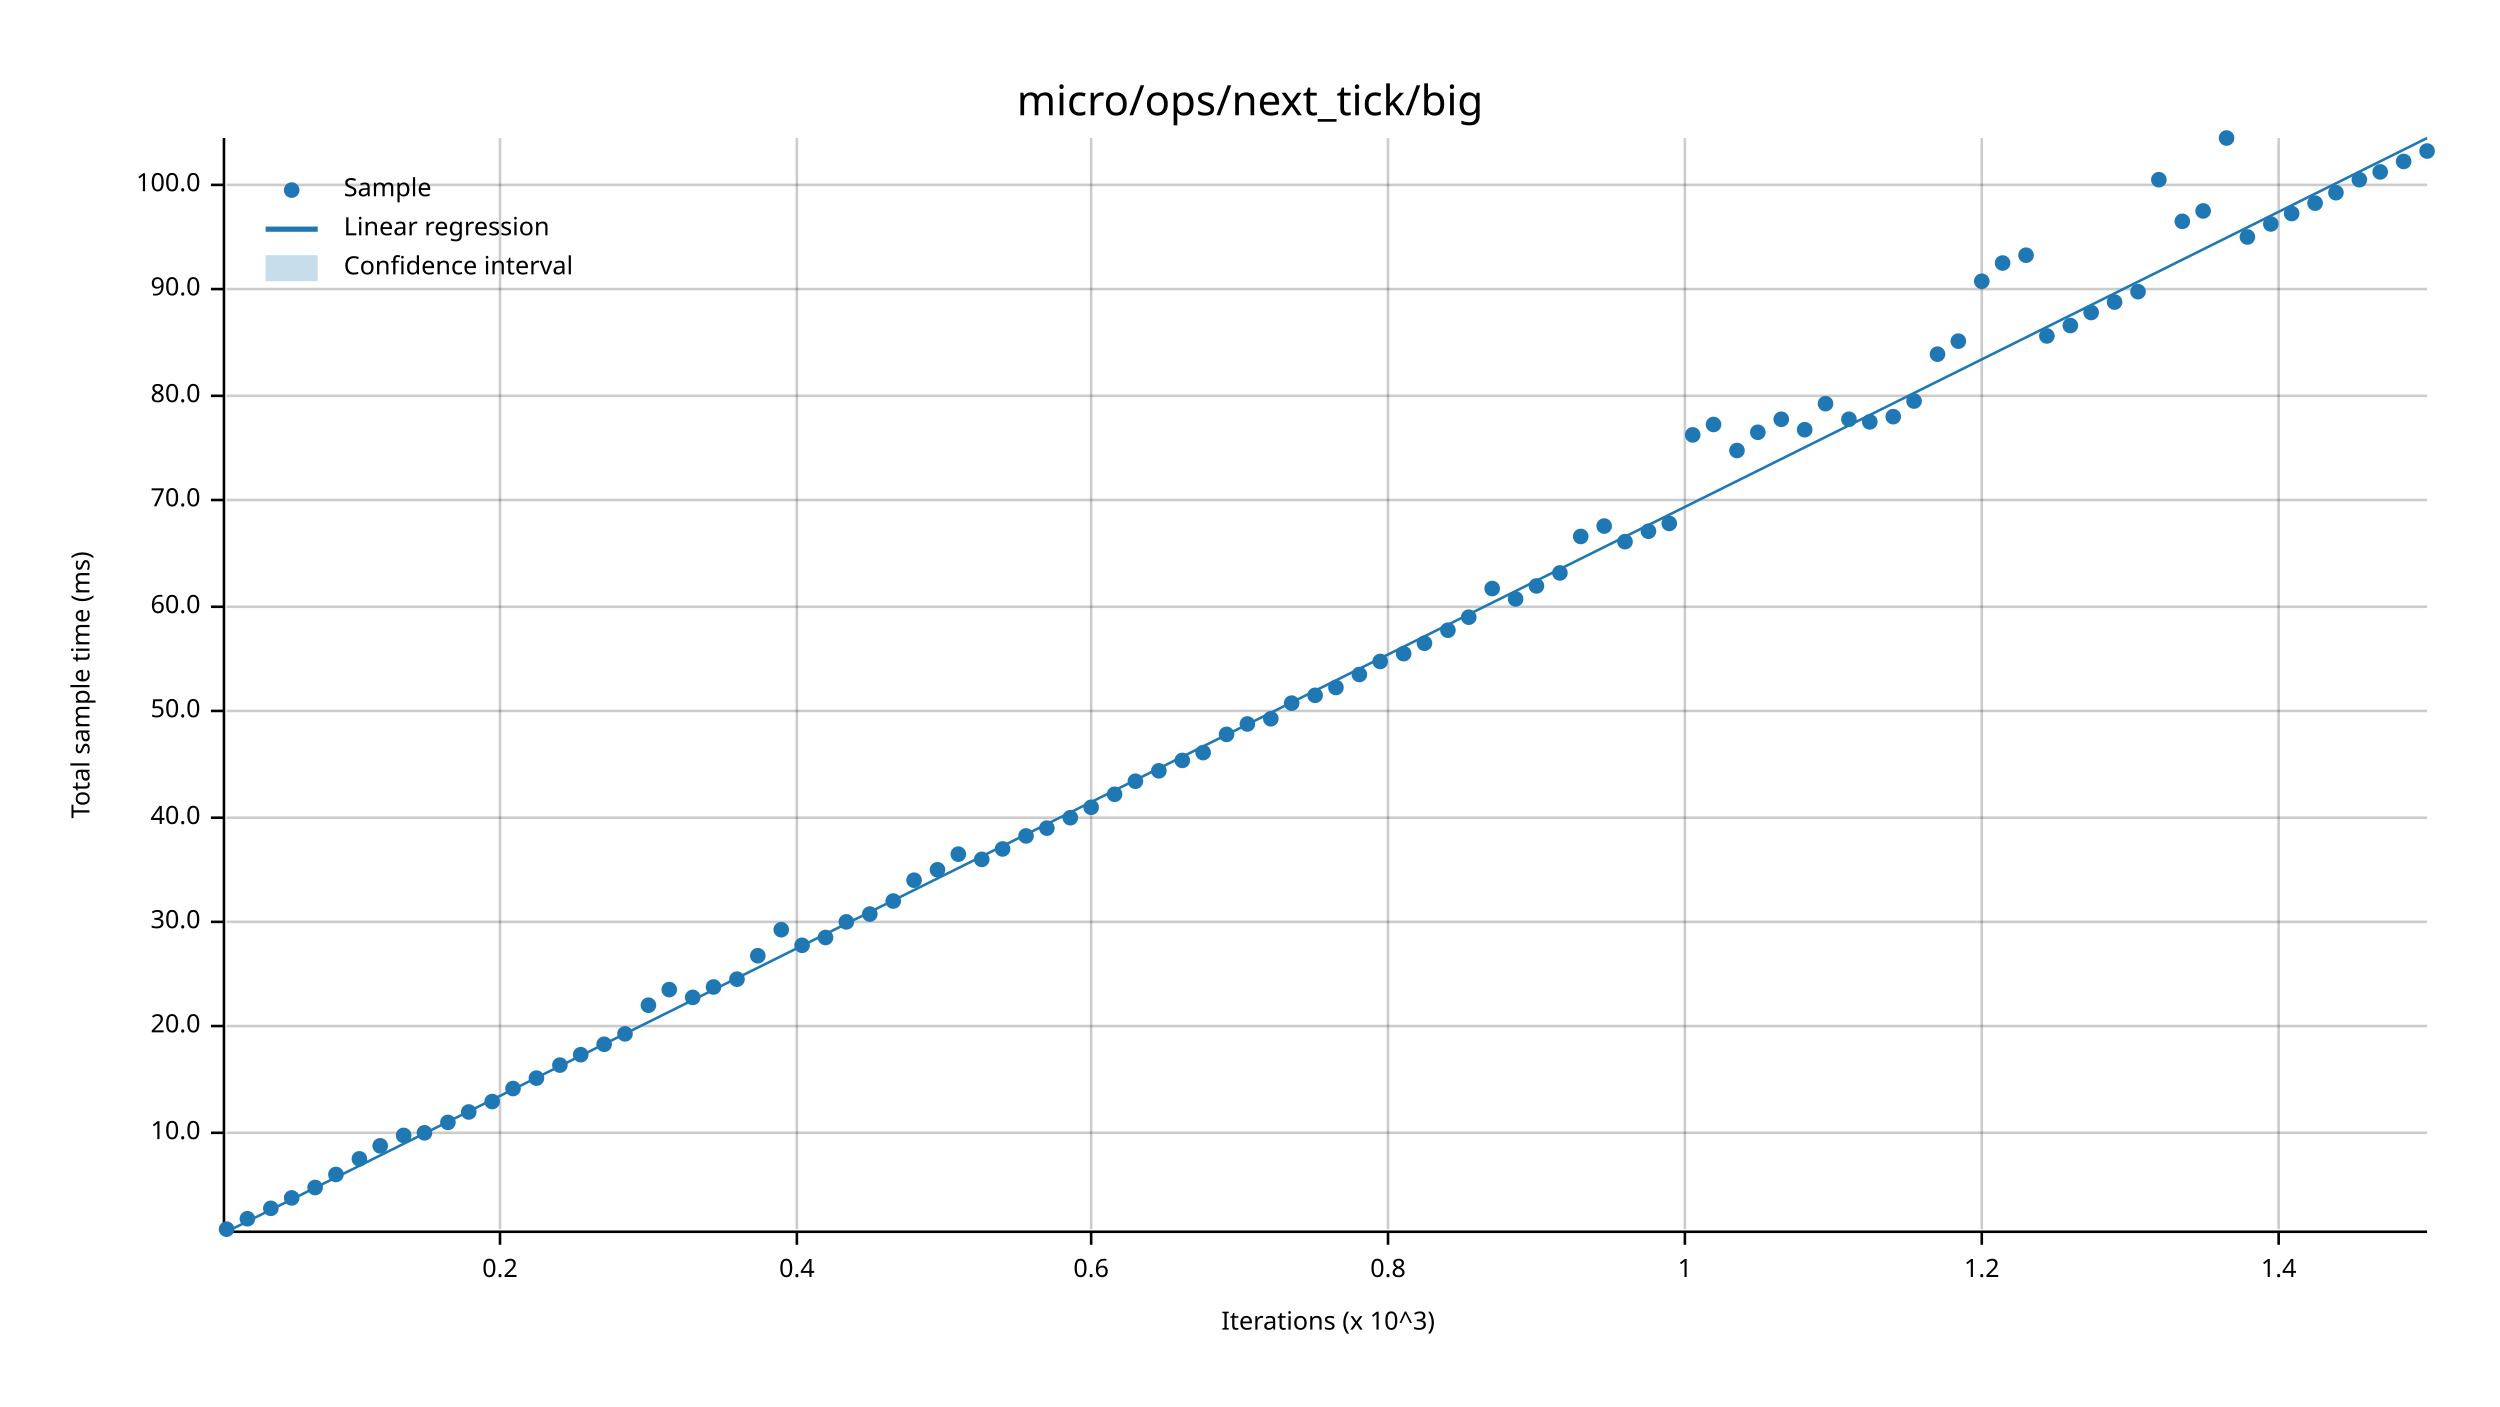
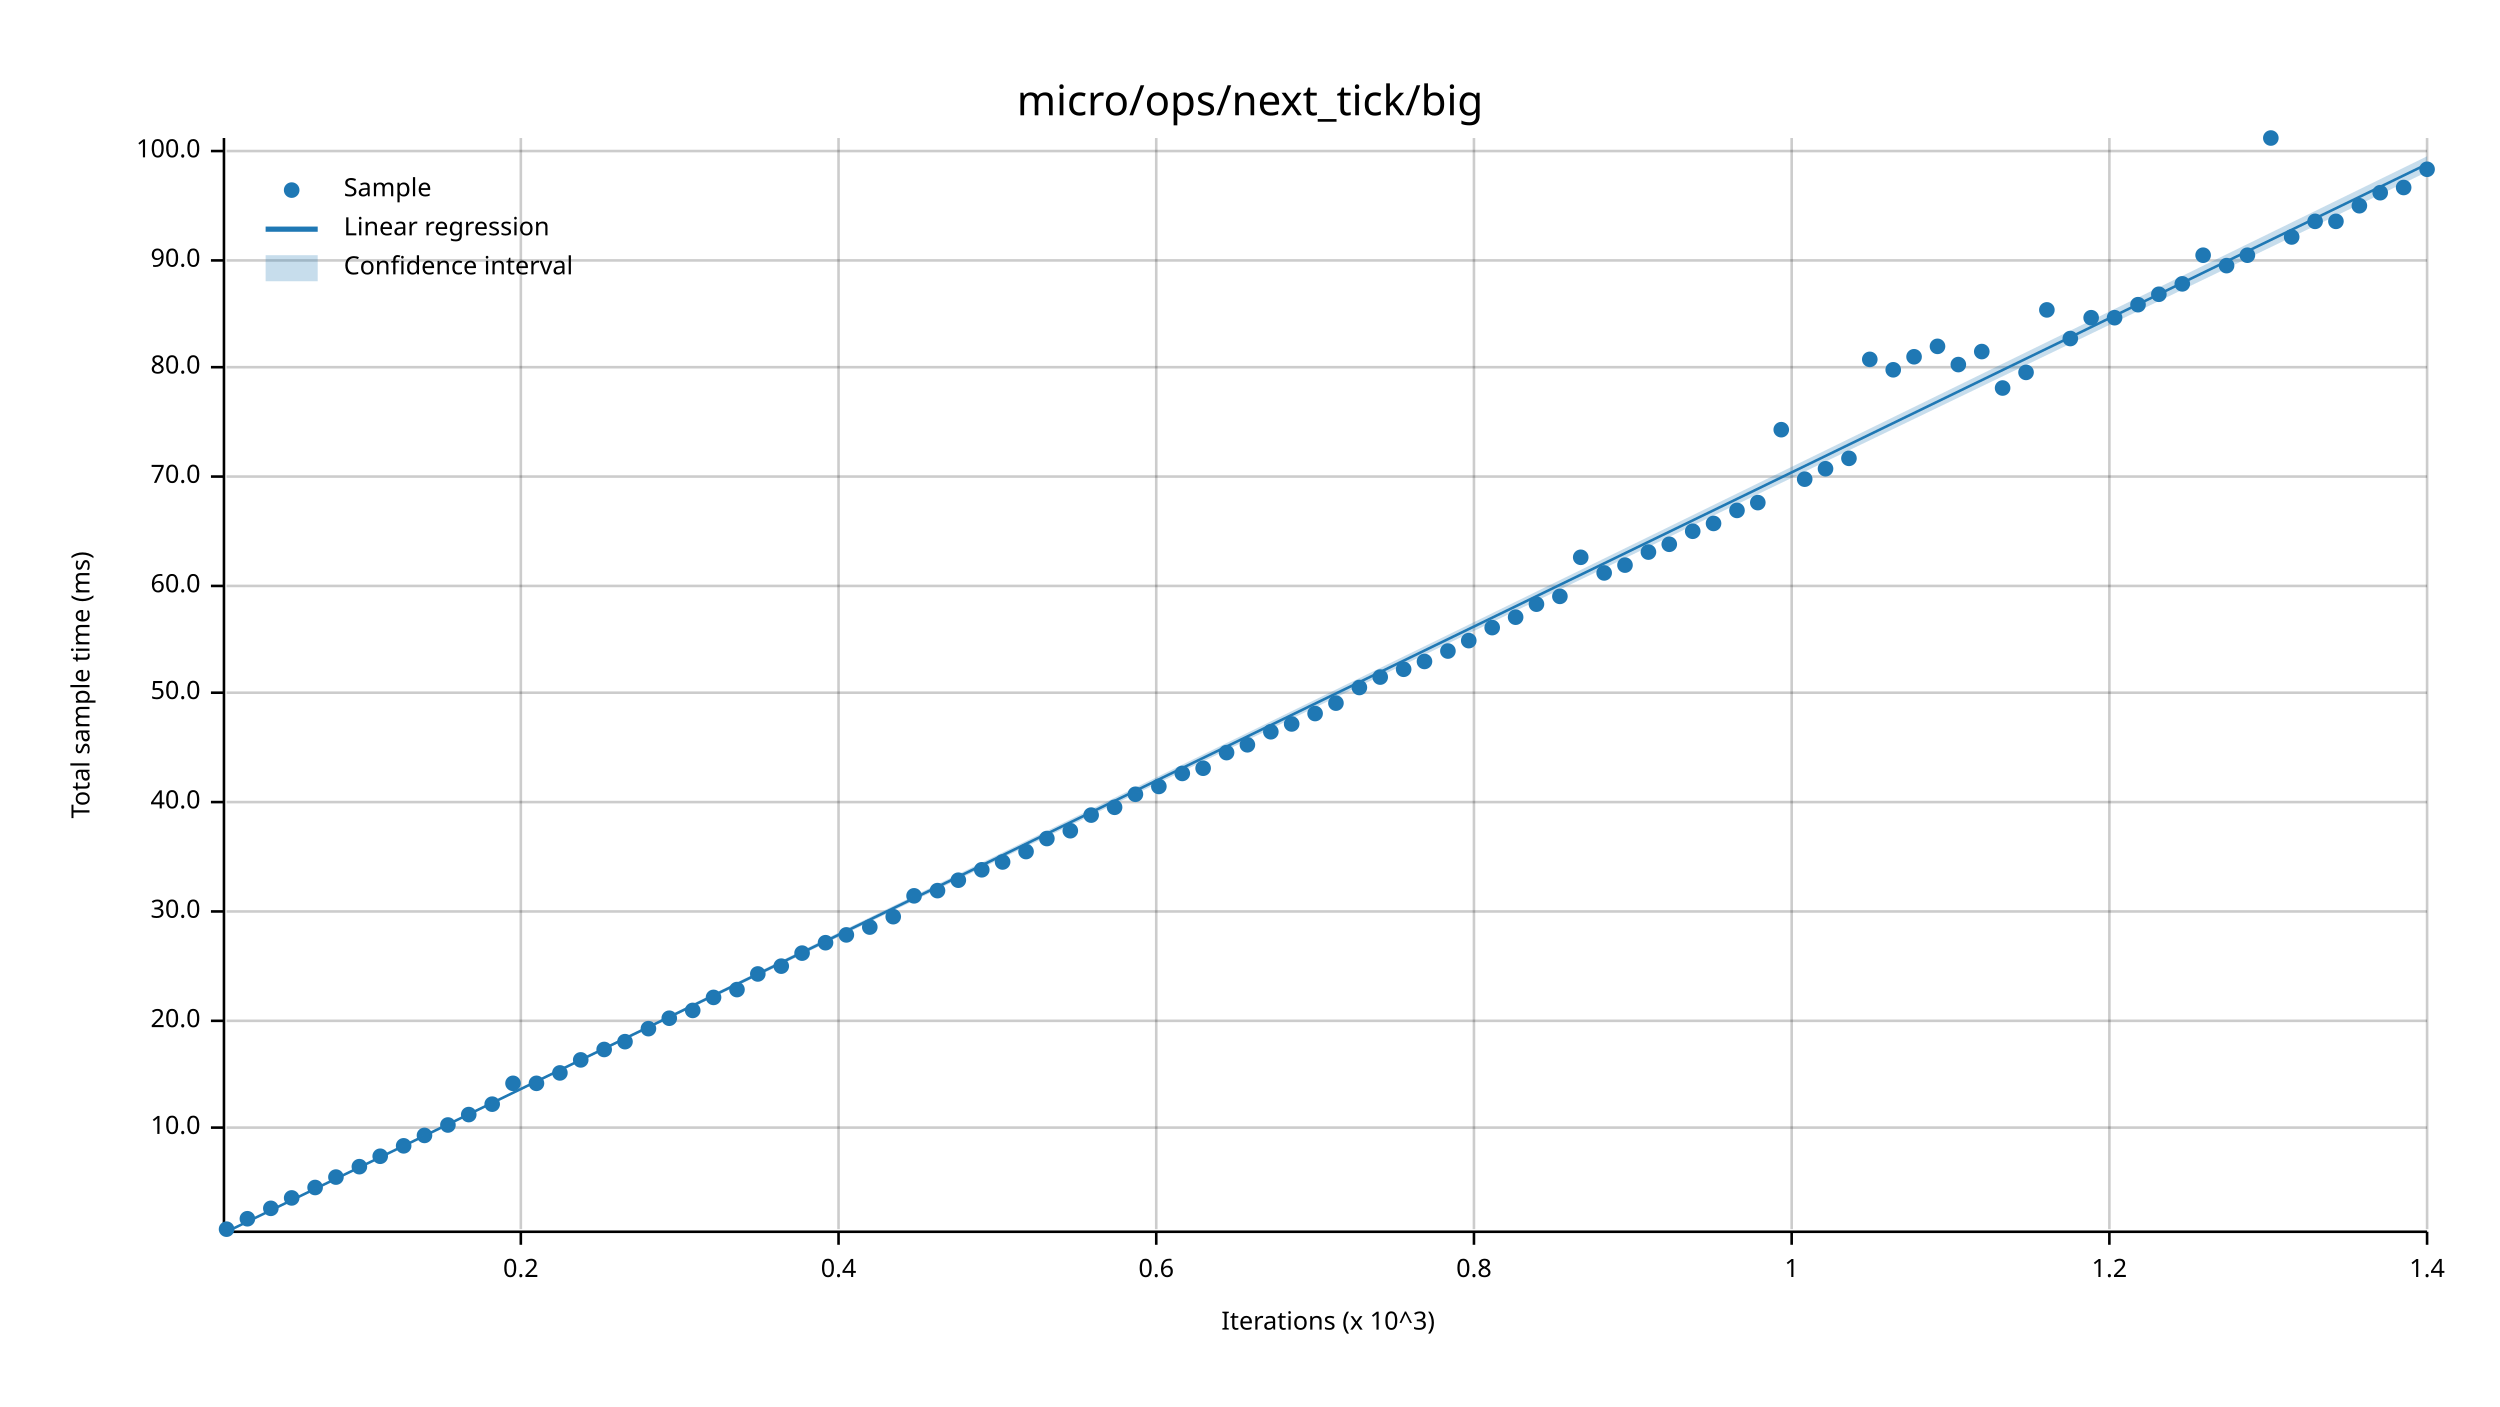
<svg xmlns="http://www.w3.org/2000/svg" width="960" height="540" viewBox="0 0 960 540">
  <text x="480" y="32" dy="0.76em" text-anchor="middle" font-family="sans-serif" font-size="16.129" opacity="1" fill="#000000">
micro/ops/next_tick/big
</text>
  <text x="27" y="263" dy="0.76em" text-anchor="middle" font-family="sans-serif" font-size="9.677" opacity="1" fill="#000000" transform="rotate(270, 27, 263)">
Total sample time (ms)
</text>
  <text x="510" y="513" dy="-0.5ex" text-anchor="middle" font-family="sans-serif" font-size="9.677" opacity="1" fill="#000000">
Iterations (x 10^3)
</text>
-   <line opacity="0.2" stroke="#000000" stroke-width="1" x1="192" y1="472" x2="192" y2="53" />
-   <line opacity="0.2" stroke="#000000" stroke-width="1" x1="306" y1="472" x2="306" y2="53" />
-   <line opacity="0.2" stroke="#000000" stroke-width="1" x1="419" y1="472" x2="419" y2="53" />
-   <line opacity="0.2" stroke="#000000" stroke-width="1" x1="533" y1="472" x2="533" y2="53" />
-   <line opacity="0.2" stroke="#000000" stroke-width="1" x1="647" y1="472" x2="647" y2="53" />
-   <line opacity="0.2" stroke="#000000" stroke-width="1" x1="761" y1="472" x2="761" y2="53" />
-   <line opacity="0.2" stroke="#000000" stroke-width="1" x1="875" y1="472" x2="875" y2="53" />
-   <line opacity="0.2" stroke="#000000" stroke-width="1" x1="87" y1="435" x2="932" y2="435" />
-   <line opacity="0.2" stroke="#000000" stroke-width="1" x1="87" y1="394" x2="932" y2="394" />
-   <line opacity="0.2" stroke="#000000" stroke-width="1" x1="87" y1="354" x2="932" y2="354" />
-   <line opacity="0.2" stroke="#000000" stroke-width="1" x1="87" y1="314" x2="932" y2="314" />
-   <line opacity="0.2" stroke="#000000" stroke-width="1" x1="87" y1="273" x2="932" y2="273" />
-   <line opacity="0.2" stroke="#000000" stroke-width="1" x1="87" y1="233" x2="932" y2="233" />
-   <line opacity="0.2" stroke="#000000" stroke-width="1" x1="87" y1="192" x2="932" y2="192" />
-   <line opacity="0.2" stroke="#000000" stroke-width="1" x1="87" y1="152" x2="932" y2="152" />
-   <line opacity="0.2" stroke="#000000" stroke-width="1" x1="87" y1="111" x2="932" y2="111" />
-   <line opacity="0.2" stroke="#000000" stroke-width="1" x1="87" y1="71" x2="932" y2="71" />
+   <line opacity="0.2" stroke="#000000" stroke-width="1" x1="200" y1="472" x2="200" y2="53" />
+   <line opacity="0.2" stroke="#000000" stroke-width="1" x1="322" y1="472" x2="322" y2="53" />
+   <line opacity="0.2" stroke="#000000" stroke-width="1" x1="444" y1="472" x2="444" y2="53" />
+   <line opacity="0.2" stroke="#000000" stroke-width="1" x1="566" y1="472" x2="566" y2="53" />
+   <line opacity="0.2" stroke="#000000" stroke-width="1" x1="688" y1="472" x2="688" y2="53" />
+   <line opacity="0.2" stroke="#000000" stroke-width="1" x1="810" y1="472" x2="810" y2="53" />
+   <line opacity="0.2" stroke="#000000" stroke-width="1" x1="932" y1="472" x2="932" y2="53" />
+   <line opacity="0.2" stroke="#000000" stroke-width="1" x1="87" y1="433" x2="932" y2="433" />
+   <line opacity="0.2" stroke="#000000" stroke-width="1" x1="87" y1="392" x2="932" y2="392" />
+   <line opacity="0.2" stroke="#000000" stroke-width="1" x1="87" y1="350" x2="932" y2="350" />
+   <line opacity="0.2" stroke="#000000" stroke-width="1" x1="87" y1="308" x2="932" y2="308" />
+   <line opacity="0.2" stroke="#000000" stroke-width="1" x1="87" y1="266" x2="932" y2="266" />
+   <line opacity="0.2" stroke="#000000" stroke-width="1" x1="87" y1="225" x2="932" y2="225" />
+   <line opacity="0.2" stroke="#000000" stroke-width="1" x1="87" y1="183" x2="932" y2="183" />
+   <line opacity="0.2" stroke="#000000" stroke-width="1" x1="87" y1="141" x2="932" y2="141" />
+   <line opacity="0.2" stroke="#000000" stroke-width="1" x1="87" y1="100" x2="932" y2="100" />
+   <line opacity="0.2" stroke="#000000" stroke-width="1" x1="87" y1="58" x2="932" y2="58" />
  <polyline fill="none" opacity="1" stroke="#000000" stroke-width="1" points="86,53 86,472 " />
-   <text x="77" y="435" dy="0.5ex" text-anchor="end" font-family="sans-serif" font-size="9.677" opacity="1" fill="#000000">
+   <text x="77" y="433" dy="0.5ex" text-anchor="end" font-family="sans-serif" font-size="9.677" opacity="1" fill="#000000">
10.0
</text>
-   <polyline fill="none" opacity="1" stroke="#000000" stroke-width="1" points="81,435 86,435 " />
-   <text x="77" y="394" dy="0.5ex" text-anchor="end" font-family="sans-serif" font-size="9.677" opacity="1" fill="#000000">
+   <polyline fill="none" opacity="1" stroke="#000000" stroke-width="1" points="81,433 86,433 " />
+   <text x="77" y="392" dy="0.5ex" text-anchor="end" font-family="sans-serif" font-size="9.677" opacity="1" fill="#000000">
20.0
</text>
-   <polyline fill="none" opacity="1" stroke="#000000" stroke-width="1" points="81,394 86,394 " />
-   <text x="77" y="354" dy="0.5ex" text-anchor="end" font-family="sans-serif" font-size="9.677" opacity="1" fill="#000000">
+   <polyline fill="none" opacity="1" stroke="#000000" stroke-width="1" points="81,392 86,392 " />
+   <text x="77" y="350" dy="0.5ex" text-anchor="end" font-family="sans-serif" font-size="9.677" opacity="1" fill="#000000">
30.0
</text>
-   <polyline fill="none" opacity="1" stroke="#000000" stroke-width="1" points="81,354 86,354 " />
-   <text x="77" y="314" dy="0.5ex" text-anchor="end" font-family="sans-serif" font-size="9.677" opacity="1" fill="#000000">
+   <polyline fill="none" opacity="1" stroke="#000000" stroke-width="1" points="81,350 86,350 " />
+   <text x="77" y="308" dy="0.5ex" text-anchor="end" font-family="sans-serif" font-size="9.677" opacity="1" fill="#000000">
40.0
</text>
-   <polyline fill="none" opacity="1" stroke="#000000" stroke-width="1" points="81,314 86,314 " />
-   <text x="77" y="273" dy="0.5ex" text-anchor="end" font-family="sans-serif" font-size="9.677" opacity="1" fill="#000000">
+   <polyline fill="none" opacity="1" stroke="#000000" stroke-width="1" points="81,308 86,308 " />
+   <text x="77" y="266" dy="0.5ex" text-anchor="end" font-family="sans-serif" font-size="9.677" opacity="1" fill="#000000">
50.0
</text>
-   <polyline fill="none" opacity="1" stroke="#000000" stroke-width="1" points="81,273 86,273 " />
-   <text x="77" y="233" dy="0.5ex" text-anchor="end" font-family="sans-serif" font-size="9.677" opacity="1" fill="#000000">
+   <polyline fill="none" opacity="1" stroke="#000000" stroke-width="1" points="81,266 86,266 " />
+   <text x="77" y="225" dy="0.5ex" text-anchor="end" font-family="sans-serif" font-size="9.677" opacity="1" fill="#000000">
60.0
</text>
-   <polyline fill="none" opacity="1" stroke="#000000" stroke-width="1" points="81,233 86,233 " />
-   <text x="77" y="192" dy="0.5ex" text-anchor="end" font-family="sans-serif" font-size="9.677" opacity="1" fill="#000000">
+   <polyline fill="none" opacity="1" stroke="#000000" stroke-width="1" points="81,225 86,225 " />
+   <text x="77" y="183" dy="0.5ex" text-anchor="end" font-family="sans-serif" font-size="9.677" opacity="1" fill="#000000">
70.0
</text>
-   <polyline fill="none" opacity="1" stroke="#000000" stroke-width="1" points="81,192 86,192 " />
-   <text x="77" y="152" dy="0.5ex" text-anchor="end" font-family="sans-serif" font-size="9.677" opacity="1" fill="#000000">
+   <polyline fill="none" opacity="1" stroke="#000000" stroke-width="1" points="81,183 86,183 " />
+   <text x="77" y="141" dy="0.5ex" text-anchor="end" font-family="sans-serif" font-size="9.677" opacity="1" fill="#000000">
80.0
</text>
-   <polyline fill="none" opacity="1" stroke="#000000" stroke-width="1" points="81,152 86,152 " />
-   <text x="77" y="111" dy="0.5ex" text-anchor="end" font-family="sans-serif" font-size="9.677" opacity="1" fill="#000000">
+   <polyline fill="none" opacity="1" stroke="#000000" stroke-width="1" points="81,141 86,141 " />
+   <text x="77" y="100" dy="0.5ex" text-anchor="end" font-family="sans-serif" font-size="9.677" opacity="1" fill="#000000">
90.0
</text>
-   <polyline fill="none" opacity="1" stroke="#000000" stroke-width="1" points="81,111 86,111 " />
-   <text x="77" y="71" dy="0.5ex" text-anchor="end" font-family="sans-serif" font-size="9.677" opacity="1" fill="#000000">
+   <polyline fill="none" opacity="1" stroke="#000000" stroke-width="1" points="81,100 86,100 " />
+   <text x="77" y="58" dy="0.5ex" text-anchor="end" font-family="sans-serif" font-size="9.677" opacity="1" fill="#000000">
100.0
</text>
-   <polyline fill="none" opacity="1" stroke="#000000" stroke-width="1" points="81,71 86,71 " />
+   <polyline fill="none" opacity="1" stroke="#000000" stroke-width="1" points="81,58 86,58 " />
  <polyline fill="none" opacity="1" stroke="#000000" stroke-width="1" points="87,473 932,473 " />
-   <text x="192" y="483" dy="0.76em" text-anchor="middle" font-family="sans-serif" font-size="9.677" opacity="1" fill="#000000">
+   <text x="200" y="483" dy="0.76em" text-anchor="middle" font-family="sans-serif" font-size="9.677" opacity="1" fill="#000000">
0.2
</text>
-   <polyline fill="none" opacity="1" stroke="#000000" stroke-width="1" points="192,473 192,478 " />
-   <text x="306" y="483" dy="0.76em" text-anchor="middle" font-family="sans-serif" font-size="9.677" opacity="1" fill="#000000">
+   <polyline fill="none" opacity="1" stroke="#000000" stroke-width="1" points="200,473 200,478 " />
+   <text x="322" y="483" dy="0.76em" text-anchor="middle" font-family="sans-serif" font-size="9.677" opacity="1" fill="#000000">
0.4
</text>
-   <polyline fill="none" opacity="1" stroke="#000000" stroke-width="1" points="306,473 306,478 " />
-   <text x="419" y="483" dy="0.76em" text-anchor="middle" font-family="sans-serif" font-size="9.677" opacity="1" fill="#000000">
+   <polyline fill="none" opacity="1" stroke="#000000" stroke-width="1" points="322,473 322,478 " />
+   <text x="444" y="483" dy="0.76em" text-anchor="middle" font-family="sans-serif" font-size="9.677" opacity="1" fill="#000000">
0.6
</text>
-   <polyline fill="none" opacity="1" stroke="#000000" stroke-width="1" points="419,473 419,478 " />
-   <text x="533" y="483" dy="0.76em" text-anchor="middle" font-family="sans-serif" font-size="9.677" opacity="1" fill="#000000">
+   <polyline fill="none" opacity="1" stroke="#000000" stroke-width="1" points="444,473 444,478 " />
+   <text x="566" y="483" dy="0.76em" text-anchor="middle" font-family="sans-serif" font-size="9.677" opacity="1" fill="#000000">
0.8
</text>
-   <polyline fill="none" opacity="1" stroke="#000000" stroke-width="1" points="533,473 533,478 " />
-   <text x="647" y="483" dy="0.76em" text-anchor="middle" font-family="sans-serif" font-size="9.677" opacity="1" fill="#000000">
+   <polyline fill="none" opacity="1" stroke="#000000" stroke-width="1" points="566,473 566,478 " />
+   <text x="688" y="483" dy="0.76em" text-anchor="middle" font-family="sans-serif" font-size="9.677" opacity="1" fill="#000000">
1
</text>
-   <polyline fill="none" opacity="1" stroke="#000000" stroke-width="1" points="647,473 647,478 " />
-   <text x="761" y="483" dy="0.76em" text-anchor="middle" font-family="sans-serif" font-size="9.677" opacity="1" fill="#000000">
+   <polyline fill="none" opacity="1" stroke="#000000" stroke-width="1" points="688,473 688,478 " />
+   <text x="810" y="483" dy="0.76em" text-anchor="middle" font-family="sans-serif" font-size="9.677" opacity="1" fill="#000000">
1.2
</text>
-   <polyline fill="none" opacity="1" stroke="#000000" stroke-width="1" points="761,473 761,478 " />
-   <text x="875" y="483" dy="0.76em" text-anchor="middle" font-family="sans-serif" font-size="9.677" opacity="1" fill="#000000">
+   <polyline fill="none" opacity="1" stroke="#000000" stroke-width="1" points="810,473 810,478 " />
+   <text x="932" y="483" dy="0.76em" text-anchor="middle" font-family="sans-serif" font-size="9.677" opacity="1" fill="#000000">
1.4
</text>
-   <polyline fill="none" opacity="1" stroke="#000000" stroke-width="1" points="875,473 875,478 " />
+   <polyline fill="none" opacity="1" stroke="#000000" stroke-width="1" points="932,473 932,478 " />
  <circle cx="87" cy="472" r="3" opacity="1" fill="#1F78B4" stroke="none" stroke-width="1" />
  <circle cx="95" cy="468" r="3" opacity="1" fill="#1F78B4" stroke="none" stroke-width="1" />
  <circle cx="104" cy="464" r="3" opacity="1" fill="#1F78B4" stroke="none" stroke-width="1" />
  <circle cx="112" cy="460" r="3" opacity="1" fill="#1F78B4" stroke="none" stroke-width="1" />
  <circle cx="121" cy="456" r="3" opacity="1" fill="#1F78B4" stroke="none" stroke-width="1" />
-   <circle cx="129" cy="451" r="3" opacity="1" fill="#1F78B4" stroke="none" stroke-width="1" />
-   <circle cx="138" cy="445" r="3" opacity="1" fill="#1F78B4" stroke="none" stroke-width="1" />
-   <circle cx="146" cy="440" r="3" opacity="1" fill="#1F78B4" stroke="none" stroke-width="1" />
-   <circle cx="155" cy="436" r="3" opacity="1" fill="#1F78B4" stroke="none" stroke-width="1" />
-   <circle cx="163" cy="435" r="3" opacity="1" fill="#1F78B4" stroke="none" stroke-width="1" />
-   <circle cx="172" cy="431" r="3" opacity="1" fill="#1F78B4" stroke="none" stroke-width="1" />
-   <circle cx="180" cy="427" r="3" opacity="1" fill="#1F78B4" stroke="none" stroke-width="1" />
-   <circle cx="189" cy="423" r="3" opacity="1" fill="#1F78B4" stroke="none" stroke-width="1" />
-   <circle cx="197" cy="418" r="3" opacity="1" fill="#1F78B4" stroke="none" stroke-width="1" />
-   <circle cx="206" cy="414" r="3" opacity="1" fill="#1F78B4" stroke="none" stroke-width="1" />
-   <circle cx="215" cy="409" r="3" opacity="1" fill="#1F78B4" stroke="none" stroke-width="1" />
-   <circle cx="223" cy="405" r="3" opacity="1" fill="#1F78B4" stroke="none" stroke-width="1" />
-   <circle cx="232" cy="401" r="3" opacity="1" fill="#1F78B4" stroke="none" stroke-width="1" />
-   <circle cx="240" cy="397" r="3" opacity="1" fill="#1F78B4" stroke="none" stroke-width="1" />
-   <circle cx="249" cy="386" r="3" opacity="1" fill="#1F78B4" stroke="none" stroke-width="1" />
-   <circle cx="257" cy="380" r="3" opacity="1" fill="#1F78B4" stroke="none" stroke-width="1" />
-   <circle cx="266" cy="383" r="3" opacity="1" fill="#1F78B4" stroke="none" stroke-width="1" />
-   <circle cx="274" cy="379" r="3" opacity="1" fill="#1F78B4" stroke="none" stroke-width="1" />
-   <circle cx="283" cy="376" r="3" opacity="1" fill="#1F78B4" stroke="none" stroke-width="1" />
-   <circle cx="291" cy="367" r="3" opacity="1" fill="#1F78B4" stroke="none" stroke-width="1" />
-   <circle cx="300" cy="357" r="3" opacity="1" fill="#1F78B4" stroke="none" stroke-width="1" />
-   <circle cx="308" cy="363" r="3" opacity="1" fill="#1F78B4" stroke="none" stroke-width="1" />
-   <circle cx="317" cy="360" r="3" opacity="1" fill="#1F78B4" stroke="none" stroke-width="1" />
-   <circle cx="325" cy="354" r="3" opacity="1" fill="#1F78B4" stroke="none" stroke-width="1" />
-   <circle cx="334" cy="351" r="3" opacity="1" fill="#1F78B4" stroke="none" stroke-width="1" />
-   <circle cx="343" cy="346" r="3" opacity="1" fill="#1F78B4" stroke="none" stroke-width="1" />
-   <circle cx="351" cy="338" r="3" opacity="1" fill="#1F78B4" stroke="none" stroke-width="1" />
-   <circle cx="360" cy="334" r="3" opacity="1" fill="#1F78B4" stroke="none" stroke-width="1" />
-   <circle cx="368" cy="328" r="3" opacity="1" fill="#1F78B4" stroke="none" stroke-width="1" />
-   <circle cx="377" cy="330" r="3" opacity="1" fill="#1F78B4" stroke="none" stroke-width="1" />
-   <circle cx="385" cy="326" r="3" opacity="1" fill="#1F78B4" stroke="none" stroke-width="1" />
-   <circle cx="394" cy="321" r="3" opacity="1" fill="#1F78B4" stroke="none" stroke-width="1" />
-   <circle cx="402" cy="318" r="3" opacity="1" fill="#1F78B4" stroke="none" stroke-width="1" />
-   <circle cx="411" cy="314" r="3" opacity="1" fill="#1F78B4" stroke="none" stroke-width="1" />
-   <circle cx="419" cy="310" r="3" opacity="1" fill="#1F78B4" stroke="none" stroke-width="1" />
-   <circle cx="428" cy="305" r="3" opacity="1" fill="#1F78B4" stroke="none" stroke-width="1" />
-   <circle cx="436" cy="300" r="3" opacity="1" fill="#1F78B4" stroke="none" stroke-width="1" />
-   <circle cx="445" cy="296" r="3" opacity="1" fill="#1F78B4" stroke="none" stroke-width="1" />
-   <circle cx="454" cy="292" r="3" opacity="1" fill="#1F78B4" stroke="none" stroke-width="1" />
-   <circle cx="462" cy="289" r="3" opacity="1" fill="#1F78B4" stroke="none" stroke-width="1" />
-   <circle cx="471" cy="282" r="3" opacity="1" fill="#1F78B4" stroke="none" stroke-width="1" />
-   <circle cx="479" cy="278" r="3" opacity="1" fill="#1F78B4" stroke="none" stroke-width="1" />
-   <circle cx="488" cy="276" r="3" opacity="1" fill="#1F78B4" stroke="none" stroke-width="1" />
-   <circle cx="496" cy="270" r="3" opacity="1" fill="#1F78B4" stroke="none" stroke-width="1" />
-   <circle cx="505" cy="267" r="3" opacity="1" fill="#1F78B4" stroke="none" stroke-width="1" />
-   <circle cx="513" cy="264" r="3" opacity="1" fill="#1F78B4" stroke="none" stroke-width="1" />
-   <circle cx="522" cy="259" r="3" opacity="1" fill="#1F78B4" stroke="none" stroke-width="1" />
-   <circle cx="530" cy="254" r="3" opacity="1" fill="#1F78B4" stroke="none" stroke-width="1" />
-   <circle cx="539" cy="251" r="3" opacity="1" fill="#1F78B4" stroke="none" stroke-width="1" />
-   <circle cx="547" cy="247" r="3" opacity="1" fill="#1F78B4" stroke="none" stroke-width="1" />
-   <circle cx="556" cy="242" r="3" opacity="1" fill="#1F78B4" stroke="none" stroke-width="1" />
-   <circle cx="564" cy="237" r="3" opacity="1" fill="#1F78B4" stroke="none" stroke-width="1" />
-   <circle cx="573" cy="226" r="3" opacity="1" fill="#1F78B4" stroke="none" stroke-width="1" />
-   <circle cx="582" cy="230" r="3" opacity="1" fill="#1F78B4" stroke="none" stroke-width="1" />
-   <circle cx="590" cy="225" r="3" opacity="1" fill="#1F78B4" stroke="none" stroke-width="1" />
-   <circle cx="599" cy="220" r="3" opacity="1" fill="#1F78B4" stroke="none" stroke-width="1" />
-   <circle cx="607" cy="206" r="3" opacity="1" fill="#1F78B4" stroke="none" stroke-width="1" />
-   <circle cx="616" cy="202" r="3" opacity="1" fill="#1F78B4" stroke="none" stroke-width="1" />
-   <circle cx="624" cy="208" r="3" opacity="1" fill="#1F78B4" stroke="none" stroke-width="1" />
-   <circle cx="633" cy="204" r="3" opacity="1" fill="#1F78B4" stroke="none" stroke-width="1" />
-   <circle cx="641" cy="201" r="3" opacity="1" fill="#1F78B4" stroke="none" stroke-width="1" />
-   <circle cx="650" cy="167" r="3" opacity="1" fill="#1F78B4" stroke="none" stroke-width="1" />
-   <circle cx="658" cy="163" r="3" opacity="1" fill="#1F78B4" stroke="none" stroke-width="1" />
-   <circle cx="667" cy="173" r="3" opacity="1" fill="#1F78B4" stroke="none" stroke-width="1" />
-   <circle cx="675" cy="166" r="3" opacity="1" fill="#1F78B4" stroke="none" stroke-width="1" />
-   <circle cx="684" cy="161" r="3" opacity="1" fill="#1F78B4" stroke="none" stroke-width="1" />
-   <circle cx="693" cy="165" r="3" opacity="1" fill="#1F78B4" stroke="none" stroke-width="1" />
-   <circle cx="701" cy="155" r="3" opacity="1" fill="#1F78B4" stroke="none" stroke-width="1" />
-   <circle cx="710" cy="161" r="3" opacity="1" fill="#1F78B4" stroke="none" stroke-width="1" />
-   <circle cx="718" cy="162" r="3" opacity="1" fill="#1F78B4" stroke="none" stroke-width="1" />
-   <circle cx="727" cy="160" r="3" opacity="1" fill="#1F78B4" stroke="none" stroke-width="1" />
-   <circle cx="735" cy="154" r="3" opacity="1" fill="#1F78B4" stroke="none" stroke-width="1" />
-   <circle cx="744" cy="136" r="3" opacity="1" fill="#1F78B4" stroke="none" stroke-width="1" />
-   <circle cx="752" cy="131" r="3" opacity="1" fill="#1F78B4" stroke="none" stroke-width="1" />
-   <circle cx="761" cy="108" r="3" opacity="1" fill="#1F78B4" stroke="none" stroke-width="1" />
-   <circle cx="769" cy="101" r="3" opacity="1" fill="#1F78B4" stroke="none" stroke-width="1" />
-   <circle cx="778" cy="98" r="3" opacity="1" fill="#1F78B4" stroke="none" stroke-width="1" />
-   <circle cx="786" cy="129" r="3" opacity="1" fill="#1F78B4" stroke="none" stroke-width="1" />
-   <circle cx="795" cy="125" r="3" opacity="1" fill="#1F78B4" stroke="none" stroke-width="1" />
-   <circle cx="803" cy="120" r="3" opacity="1" fill="#1F78B4" stroke="none" stroke-width="1" />
-   <circle cx="812" cy="116" r="3" opacity="1" fill="#1F78B4" stroke="none" stroke-width="1" />
-   <circle cx="821" cy="112" r="3" opacity="1" fill="#1F78B4" stroke="none" stroke-width="1" />
-   <circle cx="829" cy="69" r="3" opacity="1" fill="#1F78B4" stroke="none" stroke-width="1" />
-   <circle cx="838" cy="85" r="3" opacity="1" fill="#1F78B4" stroke="none" stroke-width="1" />
-   <circle cx="846" cy="81" r="3" opacity="1" fill="#1F78B4" stroke="none" stroke-width="1" />
-   <circle cx="855" cy="53" r="3" opacity="1" fill="#1F78B4" stroke="none" stroke-width="1" />
-   <circle cx="863" cy="91" r="3" opacity="1" fill="#1F78B4" stroke="none" stroke-width="1" />
-   <circle cx="872" cy="86" r="3" opacity="1" fill="#1F78B4" stroke="none" stroke-width="1" />
-   <circle cx="880" cy="82" r="3" opacity="1" fill="#1F78B4" stroke="none" stroke-width="1" />
-   <circle cx="889" cy="78" r="3" opacity="1" fill="#1F78B4" stroke="none" stroke-width="1" />
-   <circle cx="897" cy="74" r="3" opacity="1" fill="#1F78B4" stroke="none" stroke-width="1" />
-   <circle cx="906" cy="69" r="3" opacity="1" fill="#1F78B4" stroke="none" stroke-width="1" />
-   <circle cx="914" cy="66" r="3" opacity="1" fill="#1F78B4" stroke="none" stroke-width="1" />
-   <circle cx="923" cy="62" r="3" opacity="1" fill="#1F78B4" stroke="none" stroke-width="1" />
-   <circle cx="932" cy="58" r="3" opacity="1" fill="#1F78B4" stroke="none" stroke-width="1" />
-   <polyline fill="none" opacity="1" stroke="#1F78B4" stroke-width="1" points="87,473 932,53 " />
-   <polygon opacity="0.25" fill="#1F78B4" points="87,473 932,53 932,53 " />
+   <circle cx="129" cy="452" r="3" opacity="1" fill="#1F78B4" stroke="none" stroke-width="1" />
+   <circle cx="138" cy="448" r="3" opacity="1" fill="#1F78B4" stroke="none" stroke-width="1" />
+   <circle cx="146" cy="444" r="3" opacity="1" fill="#1F78B4" stroke="none" stroke-width="1" />
+   <circle cx="155" cy="440" r="3" opacity="1" fill="#1F78B4" stroke="none" stroke-width="1" />
+   <circle cx="163" cy="436" r="3" opacity="1" fill="#1F78B4" stroke="none" stroke-width="1" />
+   <circle cx="172" cy="432" r="3" opacity="1" fill="#1F78B4" stroke="none" stroke-width="1" />
+   <circle cx="180" cy="428" r="3" opacity="1" fill="#1F78B4" stroke="none" stroke-width="1" />
+   <circle cx="189" cy="424" r="3" opacity="1" fill="#1F78B4" stroke="none" stroke-width="1" />
+   <circle cx="197" cy="416" r="3" opacity="1" fill="#1F78B4" stroke="none" stroke-width="1" />
+   <circle cx="206" cy="416" r="3" opacity="1" fill="#1F78B4" stroke="none" stroke-width="1" />
+   <circle cx="215" cy="412" r="3" opacity="1" fill="#1F78B4" stroke="none" stroke-width="1" />
+   <circle cx="223" cy="407" r="3" opacity="1" fill="#1F78B4" stroke="none" stroke-width="1" />
+   <circle cx="232" cy="403" r="3" opacity="1" fill="#1F78B4" stroke="none" stroke-width="1" />
+   <circle cx="240" cy="400" r="3" opacity="1" fill="#1F78B4" stroke="none" stroke-width="1" />
+   <circle cx="249" cy="395" r="3" opacity="1" fill="#1F78B4" stroke="none" stroke-width="1" />
+   <circle cx="257" cy="391" r="3" opacity="1" fill="#1F78B4" stroke="none" stroke-width="1" />
+   <circle cx="266" cy="388" r="3" opacity="1" fill="#1F78B4" stroke="none" stroke-width="1" />
+   <circle cx="274" cy="383" r="3" opacity="1" fill="#1F78B4" stroke="none" stroke-width="1" />
+   <circle cx="283" cy="380" r="3" opacity="1" fill="#1F78B4" stroke="none" stroke-width="1" />
+   <circle cx="291" cy="374" r="3" opacity="1" fill="#1F78B4" stroke="none" stroke-width="1" />
+   <circle cx="300" cy="371" r="3" opacity="1" fill="#1F78B4" stroke="none" stroke-width="1" />
+   <circle cx="308" cy="366" r="3" opacity="1" fill="#1F78B4" stroke="none" stroke-width="1" />
+   <circle cx="317" cy="362" r="3" opacity="1" fill="#1F78B4" stroke="none" stroke-width="1" />
+   <circle cx="325" cy="359" r="3" opacity="1" fill="#1F78B4" stroke="none" stroke-width="1" />
+   <circle cx="334" cy="356" r="3" opacity="1" fill="#1F78B4" stroke="none" stroke-width="1" />
+   <circle cx="343" cy="352" r="3" opacity="1" fill="#1F78B4" stroke="none" stroke-width="1" />
+   <circle cx="351" cy="344" r="3" opacity="1" fill="#1F78B4" stroke="none" stroke-width="1" />
+   <circle cx="360" cy="342" r="3" opacity="1" fill="#1F78B4" stroke="none" stroke-width="1" />
+   <circle cx="368" cy="338" r="3" opacity="1" fill="#1F78B4" stroke="none" stroke-width="1" />
+   <circle cx="377" cy="334" r="3" opacity="1" fill="#1F78B4" stroke="none" stroke-width="1" />
+   <circle cx="385" cy="331" r="3" opacity="1" fill="#1F78B4" stroke="none" stroke-width="1" />
+   <circle cx="394" cy="327" r="3" opacity="1" fill="#1F78B4" stroke="none" stroke-width="1" />
+   <circle cx="402" cy="322" r="3" opacity="1" fill="#1F78B4" stroke="none" stroke-width="1" />
+   <circle cx="411" cy="319" r="3" opacity="1" fill="#1F78B4" stroke="none" stroke-width="1" />
+   <circle cx="419" cy="313" r="3" opacity="1" fill="#1F78B4" stroke="none" stroke-width="1" />
+   <circle cx="428" cy="310" r="3" opacity="1" fill="#1F78B4" stroke="none" stroke-width="1" />
+   <circle cx="436" cy="305" r="3" opacity="1" fill="#1F78B4" stroke="none" stroke-width="1" />
+   <circle cx="445" cy="302" r="3" opacity="1" fill="#1F78B4" stroke="none" stroke-width="1" />
+   <circle cx="454" cy="297" r="3" opacity="1" fill="#1F78B4" stroke="none" stroke-width="1" />
+   <circle cx="462" cy="295" r="3" opacity="1" fill="#1F78B4" stroke="none" stroke-width="1" />
+   <circle cx="471" cy="289" r="3" opacity="1" fill="#1F78B4" stroke="none" stroke-width="1" />
+   <circle cx="479" cy="286" r="3" opacity="1" fill="#1F78B4" stroke="none" stroke-width="1" />
+   <circle cx="488" cy="281" r="3" opacity="1" fill="#1F78B4" stroke="none" stroke-width="1" />
+   <circle cx="496" cy="278" r="3" opacity="1" fill="#1F78B4" stroke="none" stroke-width="1" />
+   <circle cx="505" cy="274" r="3" opacity="1" fill="#1F78B4" stroke="none" stroke-width="1" />
+   <circle cx="513" cy="270" r="3" opacity="1" fill="#1F78B4" stroke="none" stroke-width="1" />
+   <circle cx="522" cy="264" r="3" opacity="1" fill="#1F78B4" stroke="none" stroke-width="1" />
+   <circle cx="530" cy="260" r="3" opacity="1" fill="#1F78B4" stroke="none" stroke-width="1" />
+   <circle cx="539" cy="257" r="3" opacity="1" fill="#1F78B4" stroke="none" stroke-width="1" />
+   <circle cx="547" cy="254" r="3" opacity="1" fill="#1F78B4" stroke="none" stroke-width="1" />
+   <circle cx="556" cy="250" r="3" opacity="1" fill="#1F78B4" stroke="none" stroke-width="1" />
+   <circle cx="564" cy="246" r="3" opacity="1" fill="#1F78B4" stroke="none" stroke-width="1" />
+   <circle cx="573" cy="241" r="3" opacity="1" fill="#1F78B4" stroke="none" stroke-width="1" />
+   <circle cx="582" cy="237" r="3" opacity="1" fill="#1F78B4" stroke="none" stroke-width="1" />
+   <circle cx="590" cy="232" r="3" opacity="1" fill="#1F78B4" stroke="none" stroke-width="1" />
+   <circle cx="599" cy="229" r="3" opacity="1" fill="#1F78B4" stroke="none" stroke-width="1" />
+   <circle cx="607" cy="214" r="3" opacity="1" fill="#1F78B4" stroke="none" stroke-width="1" />
+   <circle cx="616" cy="220" r="3" opacity="1" fill="#1F78B4" stroke="none" stroke-width="1" />
+   <circle cx="624" cy="217" r="3" opacity="1" fill="#1F78B4" stroke="none" stroke-width="1" />
+   <circle cx="633" cy="212" r="3" opacity="1" fill="#1F78B4" stroke="none" stroke-width="1" />
+   <circle cx="641" cy="209" r="3" opacity="1" fill="#1F78B4" stroke="none" stroke-width="1" />
+   <circle cx="650" cy="204" r="3" opacity="1" fill="#1F78B4" stroke="none" stroke-width="1" />
+   <circle cx="658" cy="201" r="3" opacity="1" fill="#1F78B4" stroke="none" stroke-width="1" />
+   <circle cx="667" cy="196" r="3" opacity="1" fill="#1F78B4" stroke="none" stroke-width="1" />
+   <circle cx="675" cy="193" r="3" opacity="1" fill="#1F78B4" stroke="none" stroke-width="1" />
+   <circle cx="684" cy="165" r="3" opacity="1" fill="#1F78B4" stroke="none" stroke-width="1" />
+   <circle cx="693" cy="184" r="3" opacity="1" fill="#1F78B4" stroke="none" stroke-width="1" />
+   <circle cx="701" cy="180" r="3" opacity="1" fill="#1F78B4" stroke="none" stroke-width="1" />
+   <circle cx="710" cy="176" r="3" opacity="1" fill="#1F78B4" stroke="none" stroke-width="1" />
+   <circle cx="718" cy="138" r="3" opacity="1" fill="#1F78B4" stroke="none" stroke-width="1" />
+   <circle cx="727" cy="142" r="3" opacity="1" fill="#1F78B4" stroke="none" stroke-width="1" />
+   <circle cx="735" cy="137" r="3" opacity="1" fill="#1F78B4" stroke="none" stroke-width="1" />
+   <circle cx="744" cy="133" r="3" opacity="1" fill="#1F78B4" stroke="none" stroke-width="1" />
+   <circle cx="752" cy="140" r="3" opacity="1" fill="#1F78B4" stroke="none" stroke-width="1" />
+   <circle cx="761" cy="135" r="3" opacity="1" fill="#1F78B4" stroke="none" stroke-width="1" />
+   <circle cx="769" cy="149" r="3" opacity="1" fill="#1F78B4" stroke="none" stroke-width="1" />
+   <circle cx="778" cy="143" r="3" opacity="1" fill="#1F78B4" stroke="none" stroke-width="1" />
+   <circle cx="786" cy="119" r="3" opacity="1" fill="#1F78B4" stroke="none" stroke-width="1" />
+   <circle cx="795" cy="130" r="3" opacity="1" fill="#1F78B4" stroke="none" stroke-width="1" />
+   <circle cx="803" cy="122" r="3" opacity="1" fill="#1F78B4" stroke="none" stroke-width="1" />
+   <circle cx="812" cy="122" r="3" opacity="1" fill="#1F78B4" stroke="none" stroke-width="1" />
+   <circle cx="821" cy="117" r="3" opacity="1" fill="#1F78B4" stroke="none" stroke-width="1" />
+   <circle cx="829" cy="113" r="3" opacity="1" fill="#1F78B4" stroke="none" stroke-width="1" />
+   <circle cx="838" cy="109" r="3" opacity="1" fill="#1F78B4" stroke="none" stroke-width="1" />
+   <circle cx="846" cy="98" r="3" opacity="1" fill="#1F78B4" stroke="none" stroke-width="1" />
+   <circle cx="855" cy="102" r="3" opacity="1" fill="#1F78B4" stroke="none" stroke-width="1" />
+   <circle cx="863" cy="98" r="3" opacity="1" fill="#1F78B4" stroke="none" stroke-width="1" />
+   <circle cx="872" cy="53" r="3" opacity="1" fill="#1F78B4" stroke="none" stroke-width="1" />
+   <circle cx="880" cy="91" r="3" opacity="1" fill="#1F78B4" stroke="none" stroke-width="1" />
+   <circle cx="889" cy="85" r="3" opacity="1" fill="#1F78B4" stroke="none" stroke-width="1" />
+   <circle cx="897" cy="85" r="3" opacity="1" fill="#1F78B4" stroke="none" stroke-width="1" />
+   <circle cx="906" cy="79" r="3" opacity="1" fill="#1F78B4" stroke="none" stroke-width="1" />
+   <circle cx="914" cy="74" r="3" opacity="1" fill="#1F78B4" stroke="none" stroke-width="1" />
+   <circle cx="923" cy="72" r="3" opacity="1" fill="#1F78B4" stroke="none" stroke-width="1" />
+   <circle cx="932" cy="65" r="3" opacity="1" fill="#1F78B4" stroke="none" stroke-width="1" />
+   <polyline fill="none" opacity="1" stroke="#1F78B4" stroke-width="1" points="87,473 932,63 " />
+   <polygon opacity="0.25" fill="#1F78B4" points="87,473 932,66 932,60 " />
  <text x="132" y="68" dy="0.76em" text-anchor="start" font-family="sans-serif" font-size="9.677" opacity="1" fill="#000000">
Sample
</text>
  <text x="132" y="83" dy="0.76em" text-anchor="start" font-family="sans-serif" font-size="9.677" opacity="1" fill="#000000">
Linear regression
</text>
  <text x="132" y="98" dy="0.76em" text-anchor="start" font-family="sans-serif" font-size="9.677" opacity="1" fill="#000000">
Confidence interval
</text>
  <circle cx="112" cy="73" r="3" opacity="1" fill="#1F78B4" stroke="none" stroke-width="1" />
  <polyline fill="none" opacity="1" stroke="#1F78B4" stroke-width="2" points="102,88 122,88 " />
  <rect x="102" y="98" width="20" height="10" opacity="0.25" fill="#1F78B4" stroke="none" />
</svg>
